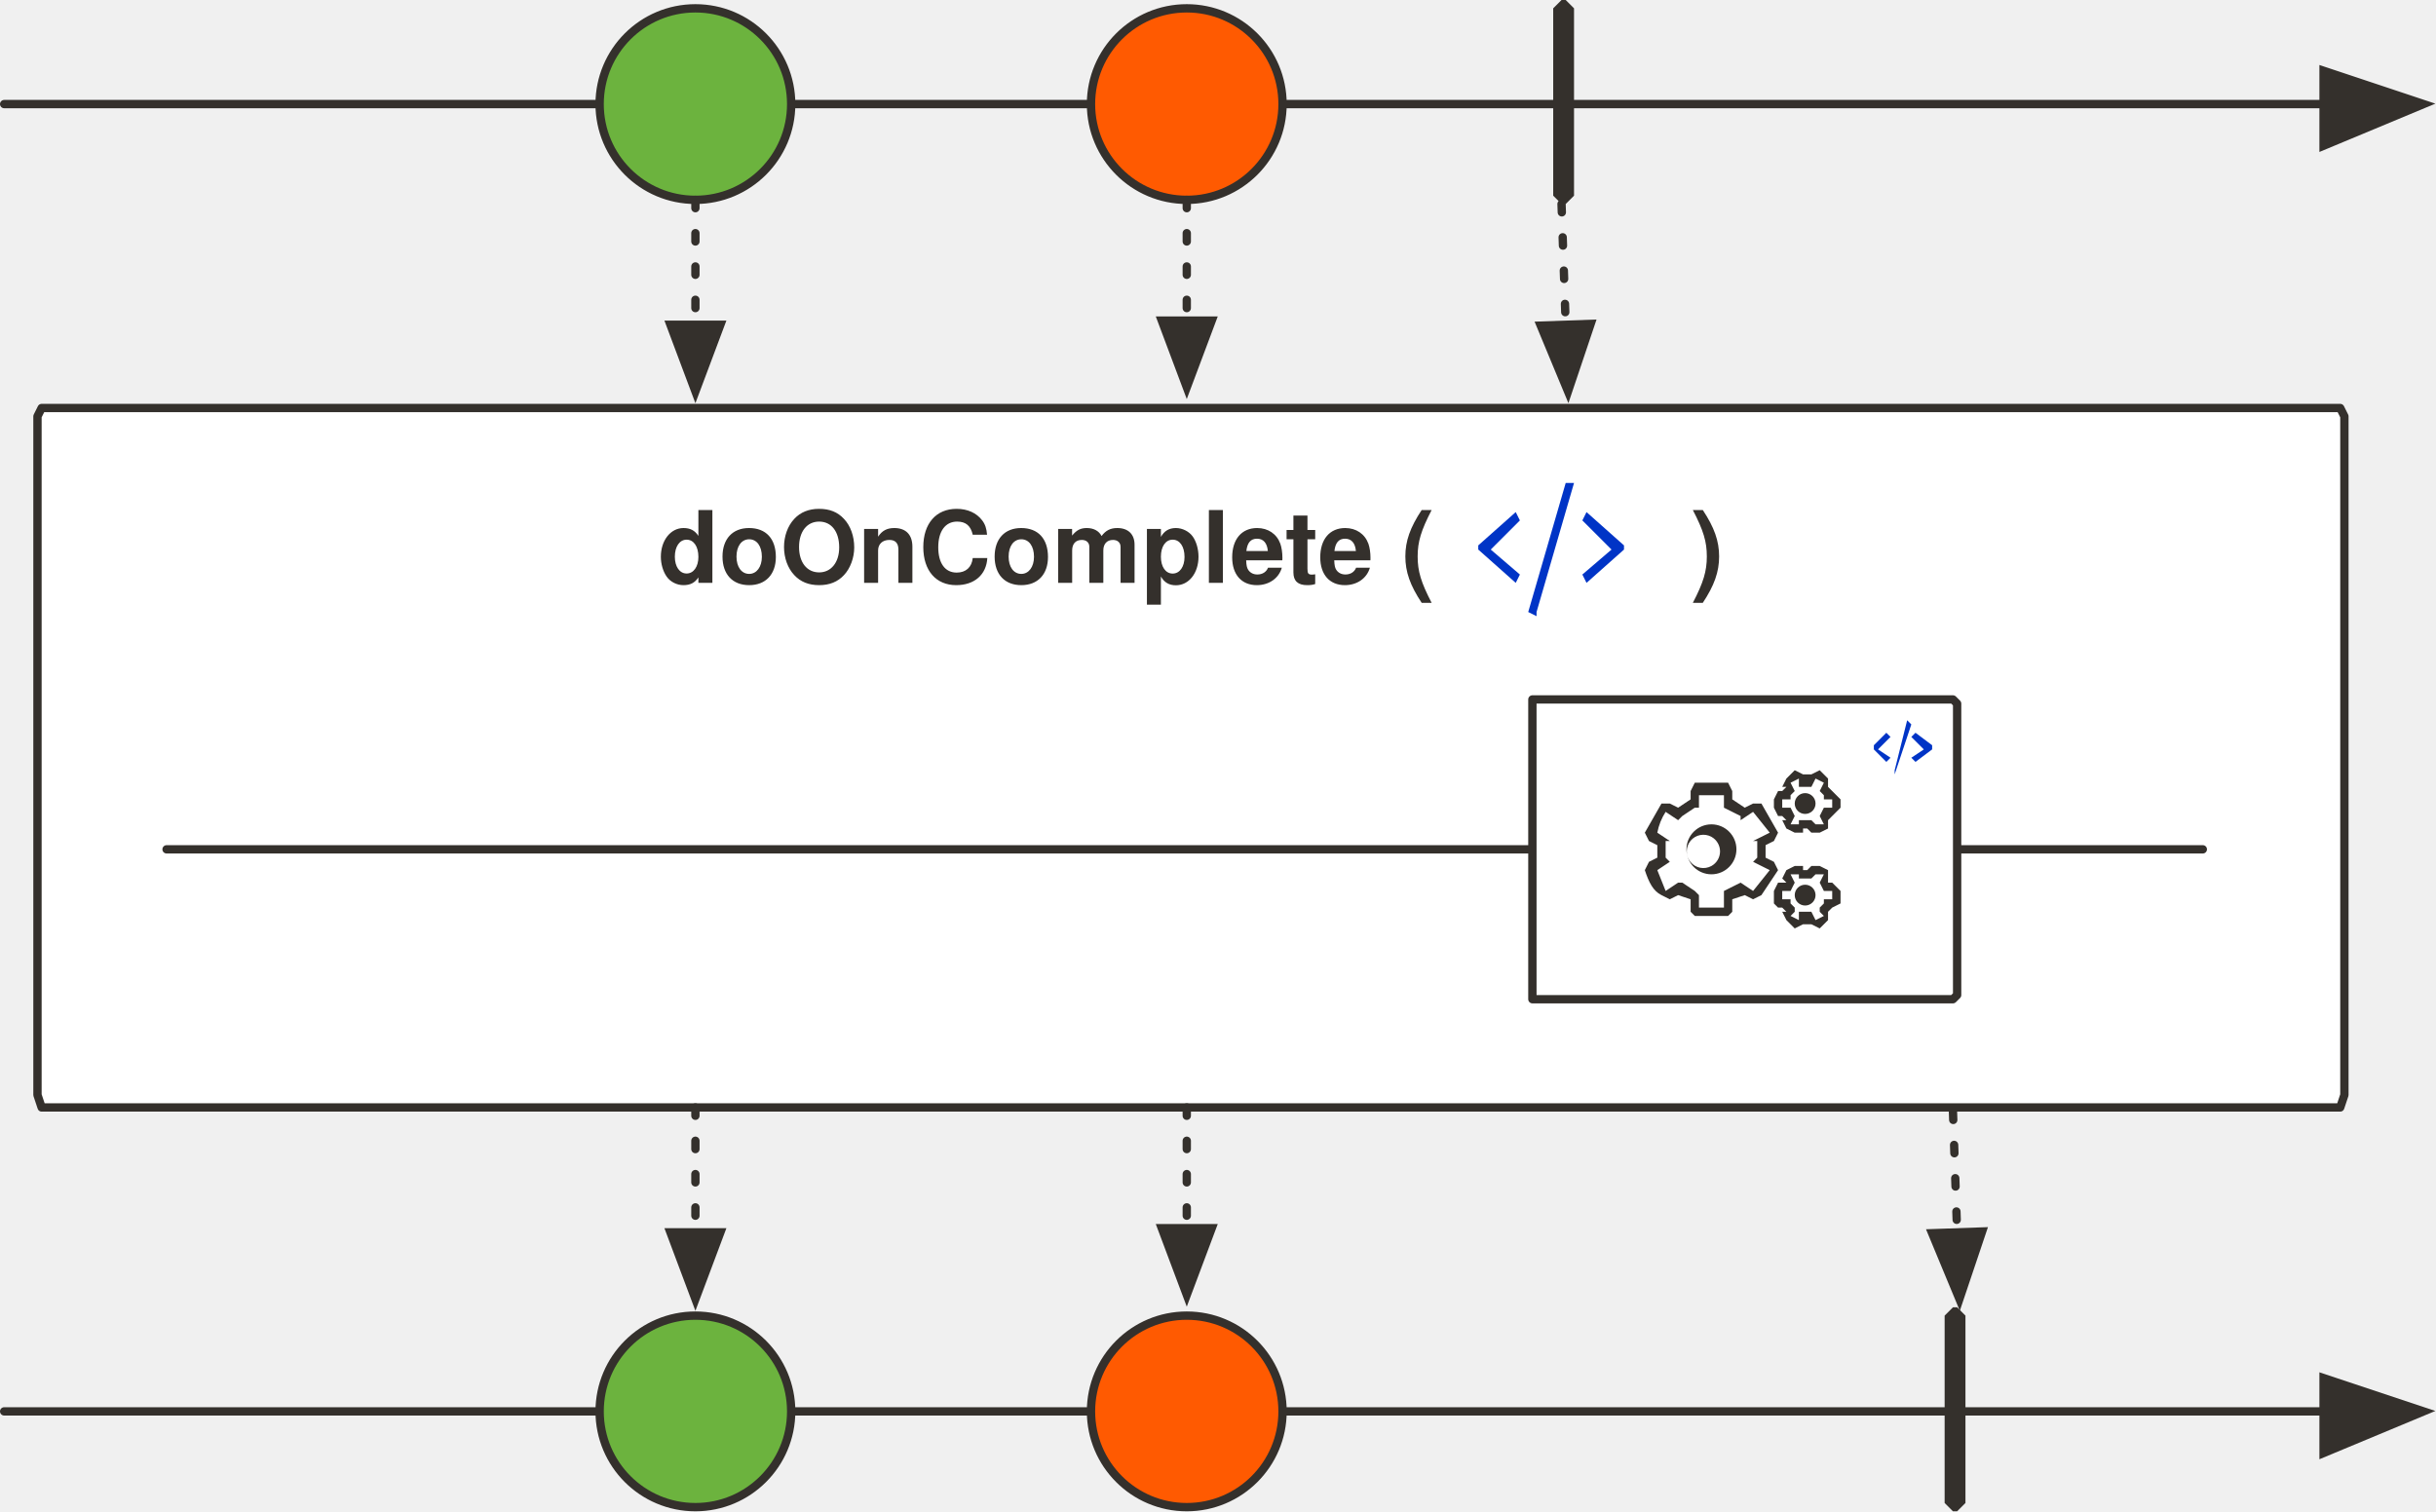
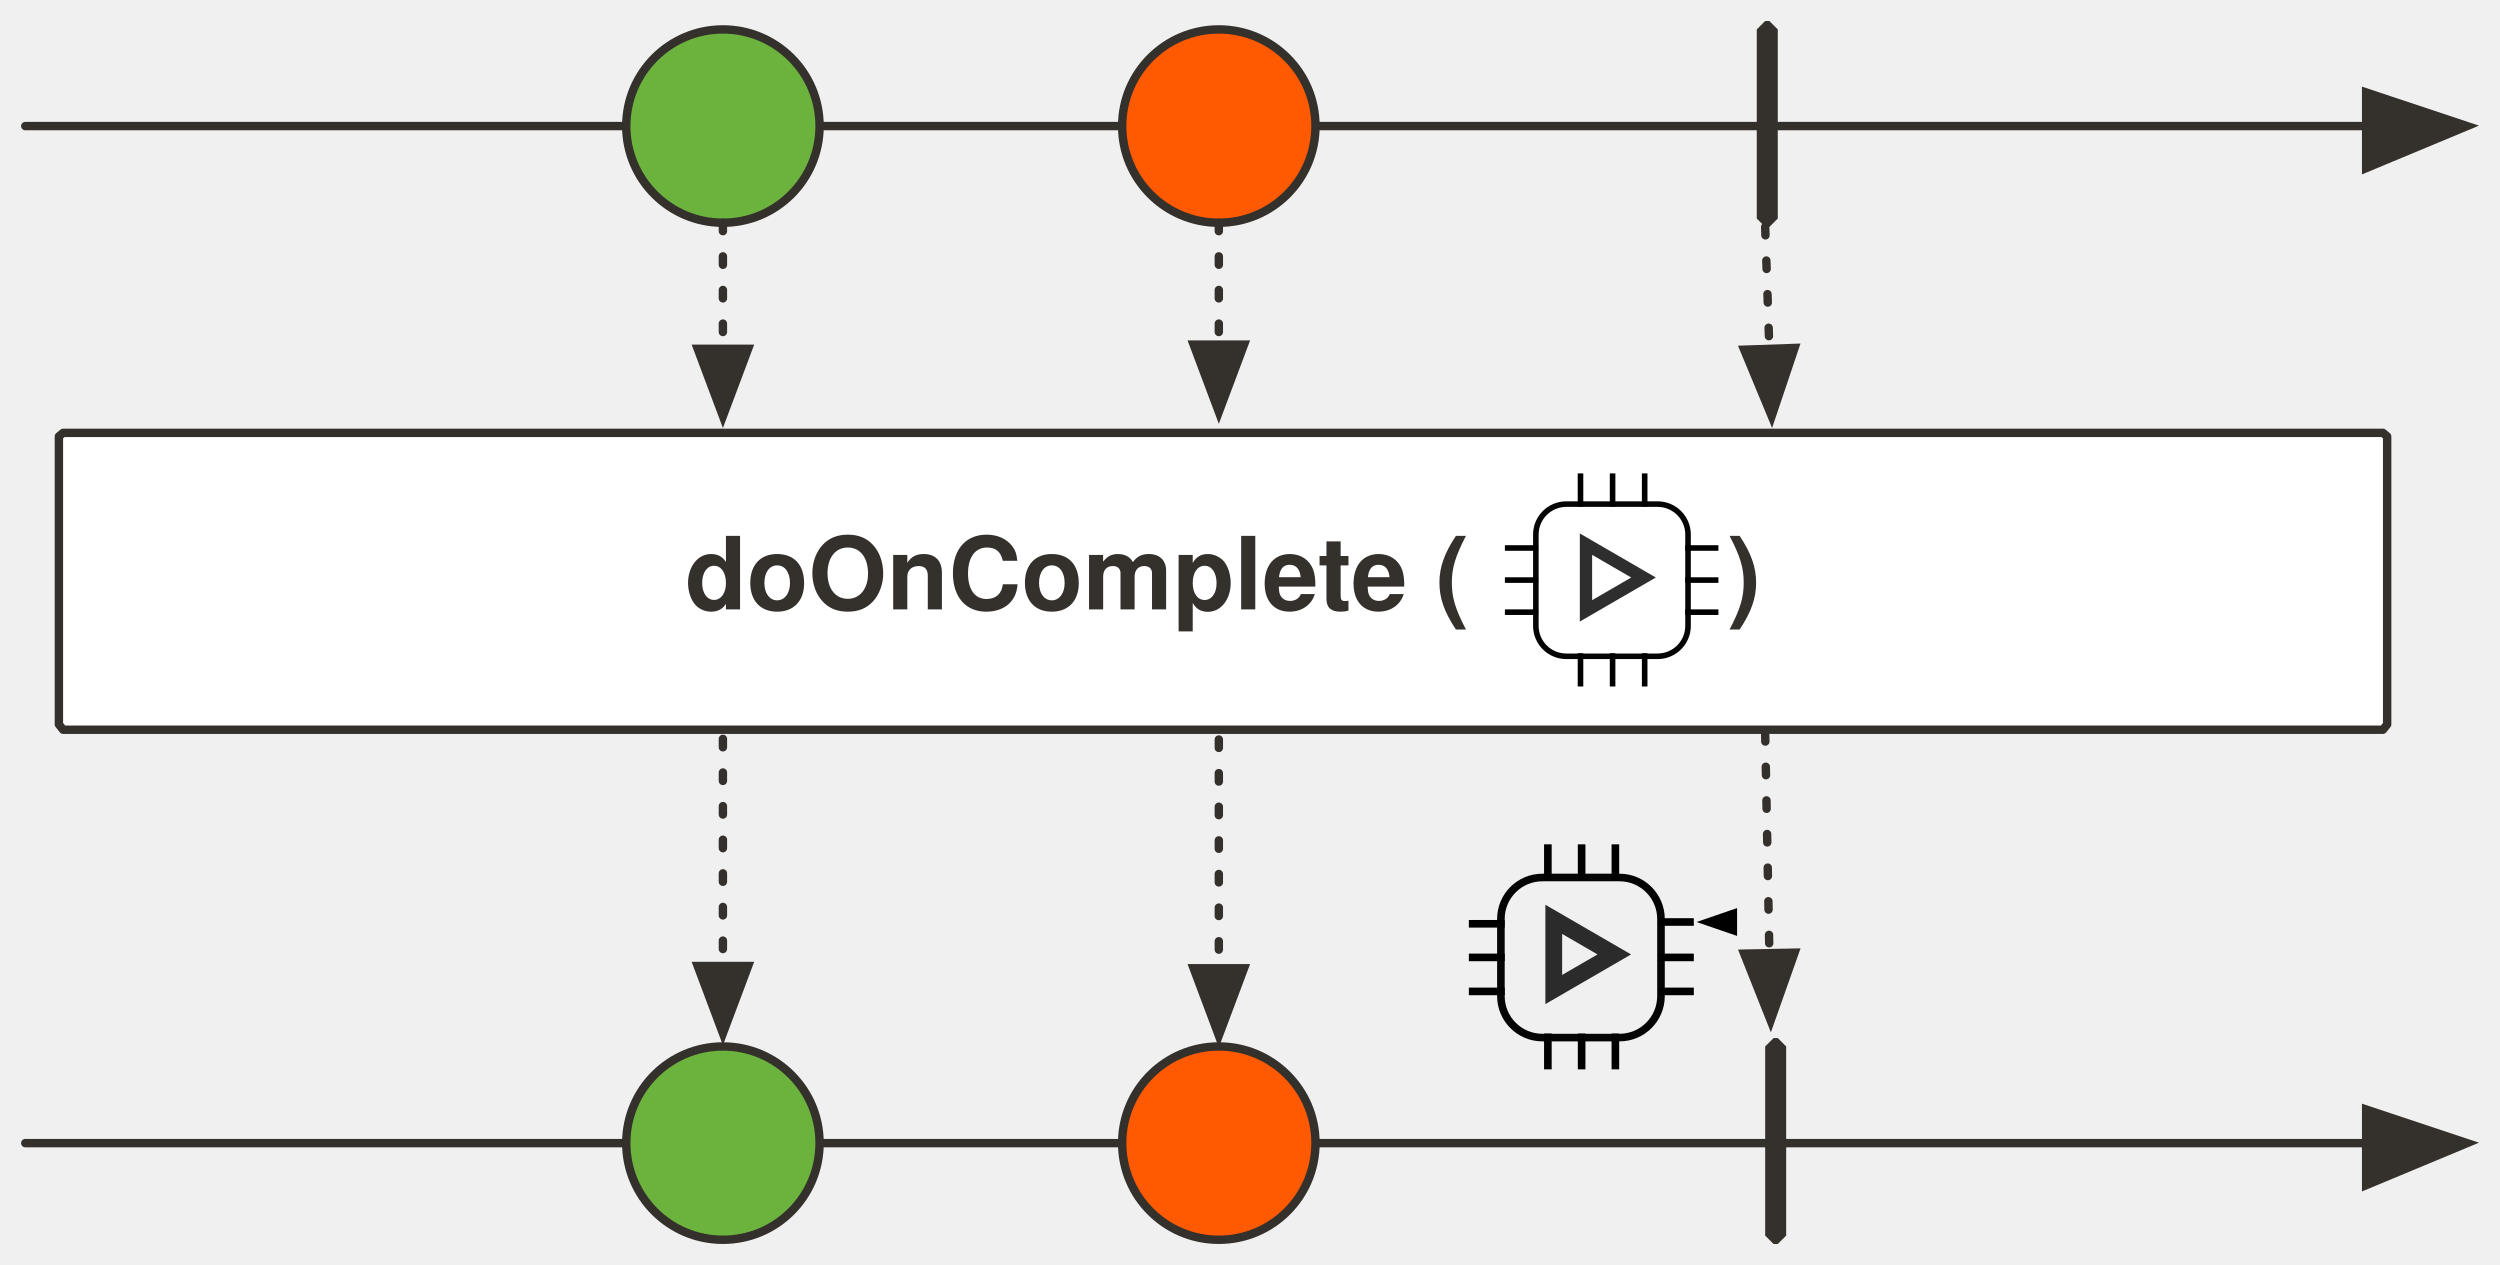
- <svg xmlns="http://www.w3.org/2000/svg" version="1.1" viewBox="20 89 585 363" width="585" height="363" id="svg87">
+ <svg xmlns="http://www.w3.org/2000/svg" version="1.1" viewBox="20 89 594.864 301" width="594.864" height="301" id="svg87">
  <defs id="defs14">
-     <marker orient="auto" overflow="visible" markerUnits="strokeWidth" id="FilledArrow_Marker" stroke-miterlimit="10" viewBox="-1 -6 14 12" markerWidth="14" markerHeight="12" color="#34302c" stroke-linejoin="miter">
+     <marker orient="auto" overflow="visible" markerUnits="strokeWidth" id="FilledArrow_Marker" stroke-miterlimit="10" viewBox="-1 -6 14 12" markerWidth="14" markerHeight="12" style="color:#34302c;overflow:visible;stroke-linejoin:miter;stroke-miterlimit:10">
      <g id="g4">
-         <path d="M12 0L0-4v9z" id="path2" fill="currentColor" stroke="currentColor" stroke-width="1" />
+         <path d="M 12,0 0,-4 v 9 z" id="path2" style="fill:currentColor;stroke:currentColor;stroke-width:1" />
      </g>
    </marker>
    <font-face font-family="'Tahoma','Nimbus Sans L'" font-size="24" panose-1="2 11 9 2 3 0 4 2 2 3" units-per-em="1000" underline-position="-75" underline-thickness="50" slope="0" x-height="501" cap-height="682" ascent="923" descent="-235" font-weight="700" id="font-face7" stemv="0" stemh="0" accent-height="0" ideographic="0" alphabetic="0" mathematical="0" hanging="0" v-ideographic="0" v-alphabetic="0" v-mathematical="0" v-hanging="0" strikethrough-position="0" strikethrough-thickness="0" overline-position="0" overline-thickness="0">
      <font-face-src>
        <font-face-name name="Tahoma-Bold" />
      </font-face-src>
    </font-face>
-     <marker orient="auto" overflow="visible" markerUnits="strokeWidth" id="FilledArrow_Marker_2" stroke-miterlimit="10" viewBox="-1 -5 11 10" markerWidth="11" markerHeight="10" color="#34302c" stroke-linejoin="miter">
+     <marker orient="auto" overflow="visible" markerUnits="strokeWidth" id="FilledArrow_Marker_2" stroke-miterlimit="10" viewBox="-1 -5 11 10" markerWidth="11" markerHeight="10" style="color:#34302c;overflow:visible;stroke-linejoin:miter;stroke-miterlimit:10">
      <g id="g11">
-         <path d="M8 0L0-3v6z" id="path9" fill="currentColor" stroke="currentColor" stroke-width="1" />
+         <path d="M 8,0 0,-3 v 6 z" id="path9" style="fill:currentColor;stroke:currentColor;stroke-width:1" />
      </g>
    </marker>
-     <marker orient="auto" overflow="visible" markerUnits="strokeWidth" id="FilledArrow_Marker_2-3" stroke-miterlimit="10" viewBox="-1 -5 11 10" markerWidth="11" markerHeight="10" color="#34302c" stroke-linejoin="miter">
+     <marker orient="auto" overflow="visible" markerUnits="strokeWidth" id="FilledArrow_Marker_2-3" stroke-miterlimit="10" viewBox="-1 -5 11 10" markerWidth="11" markerHeight="10" style="color:#34302c;overflow:visible;stroke-linejoin:miter;stroke-miterlimit:10">
      <g id="g11-3">
-         <path d="M8 0L0-3v6z" id="path9-6" fill="currentColor" stroke="currentColor" stroke-width="1" />
+         <path d="M 8,0 0,-3 v 6 z" id="path9-6" style="fill:currentColor;stroke:currentColor;stroke-width:1" />
      </g>
    </marker>
  </defs>
-   <path id="line22" fill="none" fill-opacity="1" stroke="#34302c" stroke-width="2" stroke-linecap="round" stroke-linejoin="round" stroke-dasharray="none" stroke-opacity="1" marker-end="url(#FilledArrow_Marker)" d="M21 114h557" />
-   <ellipse id="ellipse42" ry="23" rx="23" cy="114" cx="187" fill="#6cb33e" fill-opacity="1" stroke="none" stroke-dasharray="none" stroke-opacity="1" />
-   <ellipse id="ellipse44" ry="23" rx="23" cy="114" cx="187" fill="none" fill-opacity="1" stroke="#34302c" stroke-width="2" stroke-linecap="round" stroke-linejoin="round" stroke-dasharray="none" stroke-opacity="1" />
-   <path id="line47" fill="none" fill-opacity="1" stroke="#34302c" stroke-width="2" stroke-linecap="round" stroke-linejoin="round" stroke-dasharray="2,6" stroke-opacity="1" marker-end="url(#FilledArrow_Marker_2)" d="M187 137v30" />
-   <path id="line65" fill="none" fill-opacity="1" stroke="#34302c" stroke-width="2" stroke-linecap="round" stroke-linejoin="round" stroke-dasharray="2,6" stroke-opacity="1" marker-end="url(#FilledArrow_Marker_2)" d="M395 138l1 29" />
-   <ellipse id="ellipse68" ry="23" rx="23" cy="114" cx="305" fill="#ff5a01" fill-opacity="1" stroke="none" stroke-dasharray="none" stroke-opacity="1" />
-   <ellipse id="ellipse70" ry="23" rx="23" cy="114" cx="305" fill="none" fill-opacity="1" stroke="#34302c" stroke-width="2" stroke-linecap="round" stroke-linejoin="round" stroke-dasharray="none" stroke-opacity="1" />
-   <path id="line73" fill="none" fill-opacity="1" stroke="#34302c" stroke-width="2" stroke-linecap="round" stroke-linejoin="round" stroke-dasharray="2,6" stroke-opacity="1" marker-end="url(#FilledArrow_Marker_2)" d="M305 137v29" />
-   <path id="path76" d="M395 89h1l2 2v45l-2 2h-1l-2-2V91l2-2z" fill="#34302c" fill-opacity="1" stroke="none" stroke-dasharray="none" stroke-opacity="1" />
-   <path d="M30 187h552l1 2v163l-1 3H30l-1-3V189l1-2z" id="path27" fill="#fff" fill-opacity="1" stroke="#34302c" stroke-width="2" stroke-linecap="round" stroke-linejoin="round" stroke-dasharray="none" stroke-opacity="1" />
-   <text id="text31" x="178" y="207" fill="#34302c" fill-opacity="1" stroke="none" stroke-dasharray="none" stroke-opacity="1">
-     <tspan font-size="24" font-weight="700" x="178" y="229" id="tspan29" font-family="'Tahoma','Nimbus Sans L'" fill="#34302c">doOnComplete (</tspan>
+   <path id="line22" d="M 26.014,119 H 583.014" style="fill:none;fill-opacity:1;stroke:#34302c;stroke-width:2;stroke-linecap:round;stroke-linejoin:round;stroke-dasharray:none;stroke-opacity:1;marker-end:url(#FilledArrow_Marker)" />
+   <circle id="ellipse42" cy="119" cx="192.014" r="23" style="fill:#6cb33e;fill-opacity:1;stroke:none;stroke-dasharray:none;stroke-opacity:1" />
+   <circle id="ellipse44" cy="119" cx="192.014" r="23" style="fill:none;fill-opacity:1;stroke:#34302c;stroke-width:2;stroke-linecap:round;stroke-linejoin:round;stroke-dasharray:none;stroke-opacity:1" />
+   <path id="line47" d="m 192.014,142 v 30" style="fill:none;fill-opacity:1;stroke:#34302c;stroke-width:2;stroke-linecap:round;stroke-linejoin:round;stroke-dasharray:2, 6;stroke-opacity:1;marker-end:url(#FilledArrow_Marker_2)" />
+   <path id="line65" d="m 440.014,143 1,29" style="fill:none;fill-opacity:1;stroke:#34302c;stroke-width:2;stroke-linecap:round;stroke-linejoin:round;stroke-dasharray:2, 6;stroke-opacity:1;marker-end:url(#FilledArrow_Marker_2)" />
+   <circle id="ellipse68" cy="119" cx="310.014" r="23" style="fill:#ff5a01;fill-opacity:1;stroke:none;stroke-dasharray:none;stroke-opacity:1" />
+   <circle id="ellipse70" cy="119" cx="310.014" r="23" style="fill:none;fill-opacity:1;stroke:#34302c;stroke-width:2;stroke-linecap:round;stroke-linejoin:round;stroke-dasharray:none;stroke-opacity:1" />
+   <path id="line73" d="m 310.014,142 v 29" style="fill:none;fill-opacity:1;stroke:#34302c;stroke-width:2;stroke-linecap:round;stroke-linejoin:round;stroke-dasharray:2, 6;stroke-opacity:1;marker-end:url(#FilledArrow_Marker_2)" />
+   <path id="path76" d="m 440.014,94 h 1 l 2,2 v 45 l -2,2 h -1 l -2,-2 V 96 Z" style="fill:#34302c;fill-opacity:1;stroke:none;stroke-dasharray:none;stroke-opacity:1" />
+   <path d="M 35.014,192 H 587.014 l 1,0.841 v 68.531 l -1,1.261 H 35.014 l -1,-1.261 v -68.531 z" id="path27" style="fill:#ffffff;fill-opacity:1;stroke:#34302c;stroke-width:2;stroke-linecap:round;stroke-linejoin:round;stroke-dasharray:none;stroke-opacity:1" />
+   <text id="text31" x="183.014" y="212" style="fill:#34302c;fill-opacity:1;stroke:none;stroke-dasharray:none;stroke-opacity:1">
+     <tspan font-size="24" font-weight="700" x="183.014" y="234" id="tspan29" style="font-weight:700;font-size:24px;font-family:Tahoma, 'Nimbus Sans L';fill:#34302c">doOnComplete (</tspan>
  </text>
-   <path d="M389 237l-2-1 9-31s0-1 0 0h2l-9 31v1zm-5-8l1-2-7-6 7-7-1-2-9 8v1l9 8zm17 0l9-8v-1l-9-8-1 2 7 7-7 6 1 2z" id="path2-3-3" fill="#0034c6" fill-opacity="1" stroke="none" stroke-width="1" stroke-opacity="1" />
-   <text y="207" x="426" id="text906-6" fill="#34302c" fill-opacity="1" stroke="none" stroke-dasharray="none" stroke-opacity="1">
-     <tspan id="tspan904-7" y="229" x="426" font-weight="700" font-size="24" font-family="'Tahoma','Nimbus Sans L'" fill="#34302c">)</tspan>
+   <text y="212" x="431.014" id="text906-6" style="fill:#34302c;fill-opacity:1;stroke:none;stroke-dasharray:none;stroke-opacity:1">
+     <tspan id="tspan904-7" y="234" x="431.014" font-weight="700" font-size="24" style="font-weight:700;font-size:24px;font-family:Tahoma, 'Nimbus Sans L';fill:#34302c">)</tspan>
  </text>
-   <path id="line1181-0" fill="none" fill-opacity="1" stroke="#34302c" stroke-width="2" stroke-linecap="round" stroke-linejoin="round" stroke-dasharray="none" stroke-opacity="1" d="M60 293h489" />
-   <path d="M388 257h101l1 1v70l-1 1H388v-72z" id="path1197-5" fill="#fff" fill-opacity="1" stroke="#34302c" stroke-width="2" stroke-linecap="round" stroke-linejoin="round" stroke-dasharray="none" stroke-opacity="1" />
-   <path d="M455 289l-1-1h-1v1h-2l-2-1-1-2h1l-1-1h-1l-1-2v-2l1-2h1l1-1h-1l1-2 2-2 2 1h2l2-1 2 2v2l1 1 2 2v2l-2 2-1 1v2l-2 1h-2zm0-3l1 1h2l-1-2 1-2h2v-2h-2v-1l-1-1 1-2-2-1-1 2h-3v-2l-2 1 1 2-1 1v1h-2v2h2l1 2-1 2h2v-1h3zm-29 22v-3l-3-1-2 1-2-1c-2-1-3-3-4-6l1-2 2-1v-3l-2-1-1-2 4-7h2l2 1 3-2v-2l1-2h8l1 2v2l3 2 2-1h2l4 7-1 2-2 1v3l2 1 1 2-4 6-2 1-2-1-3 1v3l-1 1h-8l-1-1zm2-1h6v-4l4-2 3 2 4-5-4-2 1-1v-4h-1l4-2-4-5-3 2v-1l-4-2v-3h-6v3h-1l-3 2-1 1-3-2a14 14 0 0 0-2 5l3 2h-1v4l1 1-3 2 2 5 3-2h1l3 2 1 1zm3-8a6 6 0 1 1 0-12 6 6 0 0 1 0 12zm0-9a4 4 0 1 0 0 7 4 4 0 0 0 0-7zm24 21h-2l-2 1-2-2-1-2h1l-1-1h-1l-1-1v-3l1-2h2l-1-1 1-2 2-1h2v1h1l1-1h2l2 1v3h1l2 2v3l-2 1-1 1v2l-2 2-2-1zm0-3l1 2 2-1-1-1v-1l1-1v-1h2v-2h-2l-1-2 1-2h-2l-1 1h-3v-1h-2l1 2-1 2h-2v2h2v1l1 1v1l-1 1 2 1v-2h3zm1-4a2 2 0 1 0-5 0 2 2 0 0 0 5 0zm0-22a2 2 0 1 0-5 0 2 2 0 0 0 5 0z" id="path2-5-3" stroke-width="1" fill="#34302c" fill-opacity="1" />
-   <path id="path1219-5" d="M475 275v-1l3-12 1 1-4 12zm-2-3l1-1-3-2 3-3-1-1-3 3v1l3 3zm7 0l4-3v-1l-4-3-1 1 3 3-3 2 1 1z" fill="#0034c6" fill-opacity="1" stroke="none" stroke-width="1" stroke-opacity="1" />
-   <path id="line918" fill="none" fill-opacity="1" stroke="#34302c" stroke-width="2" stroke-linecap="round" stroke-linejoin="round" stroke-dasharray="none" stroke-opacity="1" marker-end="url(#FilledArrow_Marker)" d="M21 428h557" />
-   <ellipse cx="187" cy="428" rx="23" ry="23" id="ellipse920" fill="#6cb33e" fill-opacity="1" stroke="none" stroke-dasharray="none" stroke-opacity="1" />
-   <ellipse cx="187" cy="428" rx="23" ry="23" id="ellipse922" fill="none" fill-opacity="1" stroke="#34302c" stroke-width="2" stroke-linecap="round" stroke-linejoin="round" stroke-dasharray="none" stroke-opacity="1" />
-   <path id="line924" fill="none" fill-opacity="1" stroke="#34302c" stroke-width="2" stroke-linecap="round" stroke-linejoin="round" stroke-dasharray="2,6" stroke-opacity="1" marker-end="url(#FilledArrow_Marker_2)" d="M187 355v30" />
-   <path id="line926" fill="none" fill-opacity="1" stroke="#34302c" stroke-width="2" stroke-linecap="round" stroke-linejoin="round" stroke-dasharray="2,6" stroke-opacity="1" marker-end="url(#FilledArrow_Marker_2)" d="M489 356l1 29" />
-   <ellipse cx="305" cy="428" rx="23" ry="23" id="ellipse928" fill="#ff5a01" fill-opacity="1" stroke="none" stroke-dasharray="none" stroke-opacity="1" />
-   <ellipse cx="305" cy="428" rx="23" ry="23" id="ellipse930" fill="none" fill-opacity="1" stroke="#34302c" stroke-width="2" stroke-linecap="round" stroke-linejoin="round" stroke-dasharray="none" stroke-opacity="1" />
-   <path id="line932" fill="none" fill-opacity="1" stroke="#34302c" stroke-width="2" stroke-linecap="round" stroke-linejoin="round" stroke-dasharray="2,6" stroke-opacity="1" marker-end="url(#FilledArrow_Marker_2)" d="M305 355v29" />
-   <path d="M489 403h1l2 2v45l-2 2h-1l-2-2v-45l2-2z" id="path934" fill="#34302c" fill-opacity="1" stroke="none" stroke-dasharray="none" stroke-opacity="1" />
+   <path id="line918" d="M 26.014,361 H 583.014" style="fill:none;fill-opacity:1;stroke:#34302c;stroke-width:2;stroke-linecap:round;stroke-linejoin:round;stroke-dasharray:none;stroke-opacity:1;marker-end:url(#FilledArrow_Marker)" />
+   <circle cx="192.014" cy="361" id="ellipse920" r="23" style="fill:#6cb33e;fill-opacity:1;stroke:none;stroke-dasharray:none;stroke-opacity:1" />
+   <circle cx="192.014" cy="361" id="ellipse922" r="23" style="fill:none;fill-opacity:1;stroke:#34302c;stroke-width:2;stroke-linecap:round;stroke-linejoin:round;stroke-dasharray:none;stroke-opacity:1" />
+   <path id="line924" d="m 192.014,264.813 v 54.05" style="fill:none;fill-opacity:1;stroke:#34302c;stroke-width:2;stroke-linecap:round;stroke-linejoin:round;stroke-dasharray:2, 6;stroke-opacity:1;marker-end:url(#FilledArrow_Marker_2)" />
+   <circle cx="310.014" cy="361" id="ellipse928" r="23" style="fill:#ff5a01;fill-opacity:1;stroke:none;stroke-dasharray:none;stroke-opacity:1" />
+   <circle cx="310.014" cy="361" id="ellipse930" r="23" style="fill:none;fill-opacity:1;stroke:#34302c;stroke-width:2;stroke-linecap:round;stroke-linejoin:round;stroke-dasharray:none;stroke-opacity:1" />
+   <path id="line932" d="m 310.014,264.962 v 54.431" style="fill:none;fill-opacity:1;stroke:#34302c;stroke-width:2;stroke-linecap:round;stroke-linejoin:round;stroke-dasharray:2, 6;stroke-opacity:1;marker-end:url(#FilledArrow_Marker_2)" />
+   <g transform="matrix(0.7338601,0,0,0.7338601,96.58219,-9.12002)" id="g187849">
+     <g transform="matrix(0.9047721,0,0,0.9047721,485.0087,465.4418)" id="g187822">
+       <rect style="opacity:0.98;fill:none;fill-opacity:1;stroke:#000000;stroke-width:2;stroke-linecap:round;stroke-linejoin:round;stroke-miterlimit:4;stroke-dasharray:none;stroke-dashoffset:0;stroke-opacity:1" id="rect187796" width="54.539" height="54.539" x="-101" y="-186" ry="10.908" rx="10.908" />
+       <path style="fill:none;fill-rule:evenodd;stroke:#000000;stroke-width:2;stroke-linecap:butt;stroke-linejoin:miter;stroke-miterlimit:4;stroke-dasharray:none;stroke-opacity:1" d="M -85,-185.092 V -196 h 0.454" id="path187798" />
+       <path id="path187800" d="M -73.5,-185.092 V -196 h 0.454" style="fill:none;fill-rule:evenodd;stroke:#000000;stroke-width:2;stroke-linecap:butt;stroke-linejoin:miter;stroke-miterlimit:4;stroke-dasharray:none;stroke-opacity:1" />
+       <path style="fill:none;fill-rule:evenodd;stroke:#000000;stroke-width:2;stroke-linecap:butt;stroke-linejoin:miter;stroke-miterlimit:4;stroke-dasharray:none;stroke-opacity:1" d="M -62,-185.092 V -196 h 0.454" id="path187802" />
+       <path id="path187804" d="m -85,-120.638 v -10.908 h 0.454" style="fill:none;fill-rule:evenodd;stroke:#000000;stroke-width:2;stroke-linecap:butt;stroke-linejoin:miter;stroke-miterlimit:4;stroke-dasharray:none;stroke-opacity:1" />
+       <path style="fill:none;fill-rule:evenodd;stroke:#000000;stroke-width:2;stroke-linecap:butt;stroke-linejoin:miter;stroke-miterlimit:4;stroke-dasharray:none;stroke-opacity:1" d="m -73.5,-120.638 v -10.908 h 0.454" id="path187806" />
+       <path id="path187808" d="m -62,-120.638 v -10.908 h 0.454" style="fill:none;fill-rule:evenodd;stroke:#000000;stroke-width:2;stroke-linecap:butt;stroke-linejoin:miter;stroke-miterlimit:4;stroke-dasharray:none;stroke-opacity:1" />
+       <path id="path187810" d="m -47.484,-170.273 h 10.908 v 0.455" style="fill:none;fill-rule:evenodd;stroke:#000000;stroke-width:2;stroke-linecap:butt;stroke-linejoin:miter;stroke-miterlimit:4;stroke-dasharray:none;stroke-opacity:1" />
+       <path style="fill:none;fill-rule:evenodd;stroke:#000000;stroke-width:2;stroke-linecap:butt;stroke-linejoin:miter;stroke-miterlimit:4;stroke-dasharray:none;stroke-opacity:1" d="m -47.484,-158.773 h 10.908 v 0.455" id="path187812" />
+       <path id="path187814" d="m -47.484,-147.273 h 10.908 v 0.454" style="fill:none;fill-rule:evenodd;stroke:#000000;stroke-width:2;stroke-linecap:butt;stroke-linejoin:miter;stroke-miterlimit:4;stroke-dasharray:none;stroke-opacity:1" />
+       <path style="fill:none;fill-rule:evenodd;stroke:#000000;stroke-width:2;stroke-linecap:butt;stroke-linejoin:miter;stroke-miterlimit:4;stroke-dasharray:none;stroke-opacity:1" d="m -112.09,-170.273 h 10.908 v 0.455" id="path187816" />
+       <path id="path187818" d="m -112.09,-158.773 h 10.908 v 0.455" style="fill:none;fill-rule:evenodd;stroke:#000000;stroke-width:2;stroke-linecap:butt;stroke-linejoin:miter;stroke-miterlimit:4;stroke-dasharray:none;stroke-opacity:1" />
+       <path style="fill:none;fill-rule:evenodd;stroke:#000000;stroke-width:2;stroke-linecap:butt;stroke-linejoin:miter;stroke-miterlimit:4;stroke-dasharray:none;stroke-opacity:1" d="m -112.09,-147.273 h 10.908 v 0.454" id="path187820" />
+     </g>
+     <path transform="matrix(0.6587831,0,0,0.6613753,142.6501,108.6806)" d="m 433.962,320.959 -28.321,16.351 v -32.702 z" id="path187832" style="opacity:0.82;fill:none;fill-opacity:1;stroke:#000000;stroke-width:6.06;stroke-miterlimit:4;stroke-dasharray:none;stroke-dashoffset:0;stroke-opacity:1" />
+   </g>
+   <path transform="matrix(0.508546,0,0,0.5105471,183.4231,152.2382)" d="m 433.962,320.959 -28.321,16.351 v -32.702 z" id="path269168" style="opacity:0.82;fill:none;fill-opacity:1;stroke:#000000;stroke-width:7.85;stroke-miterlimit:4;stroke-dasharray:none;stroke-dashoffset:0;stroke-opacity:1" />
+   <rect rx="9.869" ry="9.869" y="297.795" x="377.133" height="38.092" width="38.092" id="rect269170" style="opacity:0.98;fill:none;fill-opacity:1;stroke:#000000;stroke-width:1.81;stroke-linecap:round;stroke-linejoin:round;stroke-miterlimit:4;stroke-dasharray:none;stroke-dashoffset:0;stroke-opacity:1" />
+   <path id="path269172" d="m 388.308,298.429 v -7.618 h 0.317" style="fill:none;fill-rule:evenodd;stroke:#000000;stroke-width:1.81;stroke-linecap:butt;stroke-linejoin:miter;stroke-miterlimit:4;stroke-dasharray:none;stroke-opacity:1" />
+   <path style="fill:none;fill-rule:evenodd;stroke:#000000;stroke-width:1.81;stroke-linecap:butt;stroke-linejoin:miter;stroke-miterlimit:4;stroke-dasharray:none;stroke-opacity:1" d="m 396.34,298.429 v -7.618 h 0.317" id="path269174" />
+   <path id="path269176" d="m 404.372,298.429 v -7.618 h 0.317" style="fill:none;fill-rule:evenodd;stroke:#000000;stroke-width:1.81;stroke-linecap:butt;stroke-linejoin:miter;stroke-miterlimit:4;stroke-dasharray:none;stroke-opacity:1" />
+   <path style="fill:none;fill-rule:evenodd;stroke:#000000;stroke-width:1.81;stroke-linecap:butt;stroke-linejoin:miter;stroke-miterlimit:4;stroke-dasharray:none;stroke-opacity:1" d="m 388.308,343.446 v -7.618 h 0.317" id="path269178" />
+   <path id="path269180" d="m 396.34,343.446 v -7.618 h 0.317" style="fill:none;fill-rule:evenodd;stroke:#000000;stroke-width:1.81;stroke-linecap:butt;stroke-linejoin:miter;stroke-miterlimit:4;stroke-dasharray:none;stroke-opacity:1" />
+   <path style="fill:none;fill-rule:evenodd;stroke:#000000;stroke-width:1.81;stroke-linecap:butt;stroke-linejoin:miter;stroke-miterlimit:4;stroke-dasharray:none;stroke-opacity:1" d="m 404.372,343.446 v -7.618 h 0.317" id="path269182" />
+   <path id="path269184" d="m 414.511,316.811 h 7.618 v 0.317" style="fill:none;fill-rule:evenodd;stroke:#000000;stroke-width:1.81;stroke-linecap:butt;stroke-linejoin:miter;stroke-miterlimit:4;stroke-dasharray:none;stroke-opacity:1" />
+   <path style="fill:none;fill-rule:evenodd;stroke:#000000;stroke-width:1.81;stroke-linecap:butt;stroke-linejoin:miter;stroke-miterlimit:4;stroke-dasharray:none;stroke-opacity:1" d="m 414.511,308.387 h 7.618 v 0.317" id="path269186" />
+   <path style="opacity:1;fill:#000000;fill-opacity:1;stroke:none;stroke-width:3.804;stroke-miterlimit:4;stroke-dasharray:none;stroke-dashoffset:0;stroke-opacity:1" id="path269188" d="m 433.962,320.959 -28.321,16.351 v -32.702 z" transform="matrix(-0.3409104,0,0,0.2026747,571.6163,243.3362)" />
+   <path style="fill:none;fill-rule:evenodd;stroke:#000000;stroke-width:1.81;stroke-linecap:butt;stroke-linejoin:miter;stroke-miterlimit:4;stroke-dasharray:none;stroke-opacity:1" d="m 369.509,308.811 h 7.618 v 0.317" id="path269190" />
+   <path id="path269192" d="m 369.509,324.902 h 7.618 v 0.317" style="fill:none;fill-rule:evenodd;stroke:#000000;stroke-width:1.81;stroke-linecap:butt;stroke-linejoin:miter;stroke-miterlimit:4;stroke-dasharray:none;stroke-opacity:1" />
+   <path style="fill:none;fill-rule:evenodd;stroke:#000000;stroke-width:1.81;stroke-linecap:butt;stroke-linejoin:miter;stroke-miterlimit:4;stroke-dasharray:none;stroke-opacity:1" d="m 414.511,324.902 h 7.618 v 0.317" id="path269194" />
+   <path id="path269196" d="m 369.509,316.811 h 7.618 v 0.317" style="fill:none;fill-rule:evenodd;stroke:#000000;stroke-width:1.81;stroke-linecap:butt;stroke-linejoin:miter;stroke-miterlimit:4;stroke-dasharray:none;stroke-opacity:1" />
+   <path style="fill:none;fill-opacity:1;stroke:#34302c;stroke-width:2;stroke-linecap:round;stroke-linejoin:round;stroke-dasharray:2, 6;stroke-opacity:1;marker-end:url(#FilledArrow_Marker_2)" d="m 440.014,263.45 1,52.35" id="path278816" />
+   <path style="fill:#34302c;fill-opacity:1;stroke:none;stroke-dasharray:none;stroke-opacity:1" d="m 442.014,336 h 1 l 2,2 v 45 l -2,2 h -1 l -2,-2 v -45 z" id="path278820" />
</svg>
